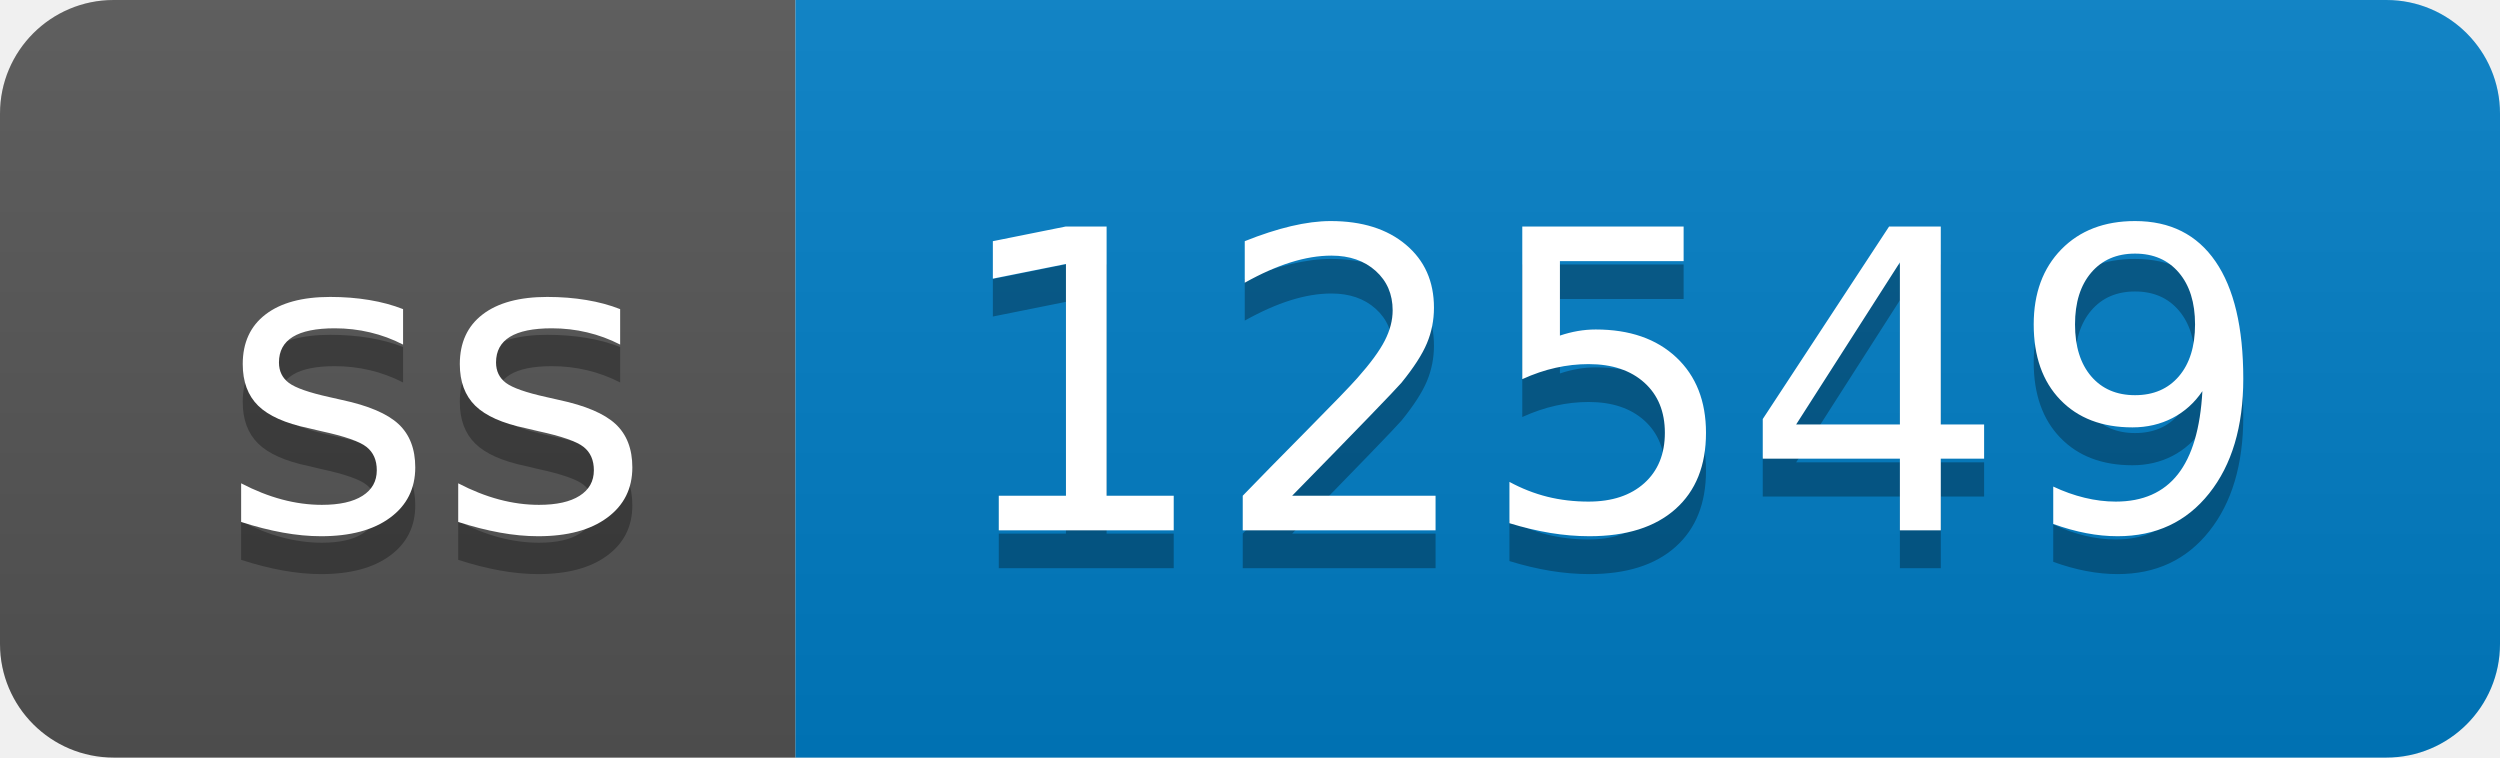
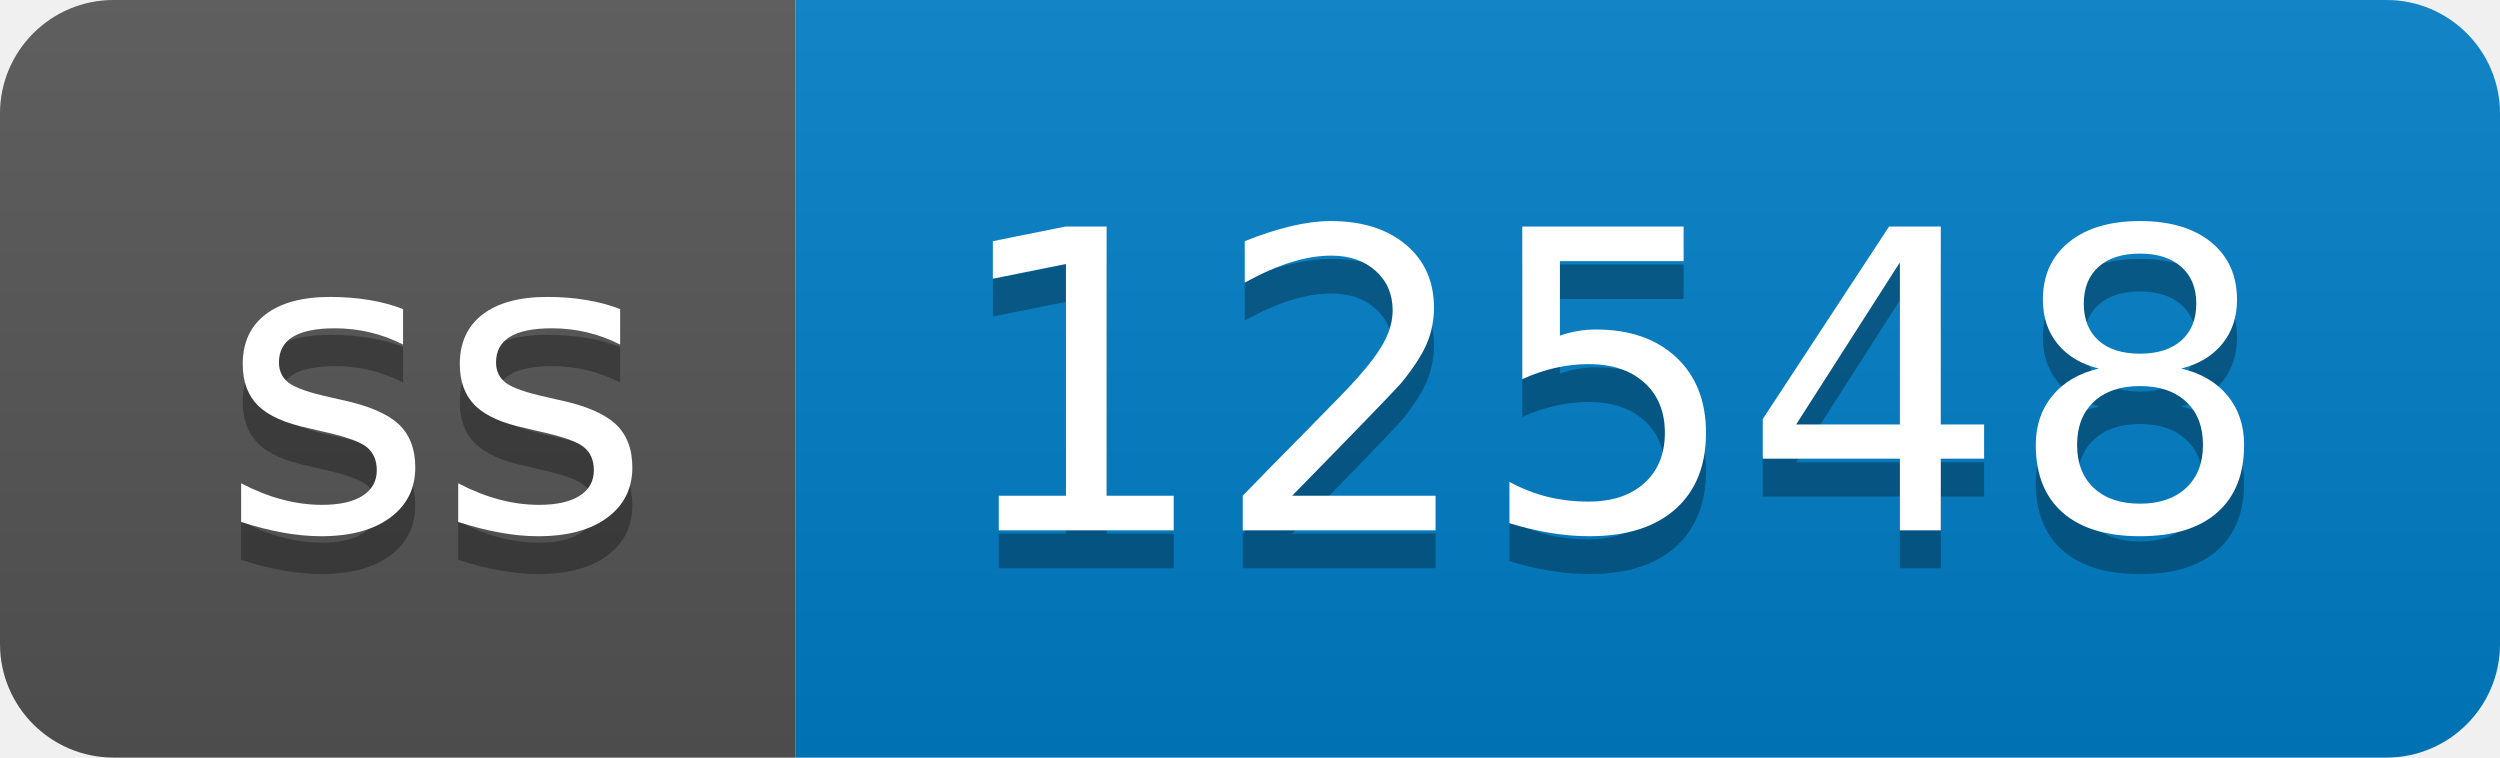
- <svg xmlns="http://www.w3.org/2000/svg" width="66" height="20" role="img" aria-label="ss: 12549">
+ <svg xmlns="http://www.w3.org/2000/svg" width="66" height="20" role="img" aria-label="ss: 12548">
  <linearGradient id="s" x2="0" y2="100%">
    <stop offset="0" stop-color="#bbb" stop-opacity=".1" />
    <stop offset="1" stop-opacity=".1" />
  </linearGradient>
  <clipPath id="r">
    <rect width="66" height="20" rx="3" fill="#fff" />
  </clipPath>
  <g clip-path="url(#r)">
    <rect width="21" height="20" fill="#555" />
    <rect x="21" width="45" height="20" fill="#007ec6" />
    <rect width="66" height="20" fill="url(#s)" />
  </g>
  <g fill="#fff" text-anchor="middle" font-family="Verdana,Geneva,DejaVu Sans,sans-serif" text-rendering="geometricPrecision" font-size="110">
    <text aria-hidden="true" x="115" y="150" fill="#010101" fill-opacity=".3" transform="scale(.1)" textLength="110">ss</text>
    <text x="115" y="140" transform="scale(.1)" fill="#fff" textLength="110">ss</text>
-     <text aria-hidden="true" x="425" y="150" fill="#010101" fill-opacity=".3" transform="scale(.1)" textLength="350">12549</text>
-     <text x="425" y="140" transform="scale(.1)" fill="#fff" textLength="350">12549</text>
+     <text aria-hidden="true" x="425" y="150" fill="#010101" fill-opacity=".3" transform="scale(.1)" textLength="350">12548</text>
+     <text x="425" y="140" transform="scale(.1)" fill="#fff" textLength="350">12548</text>
  </g>
</svg>
